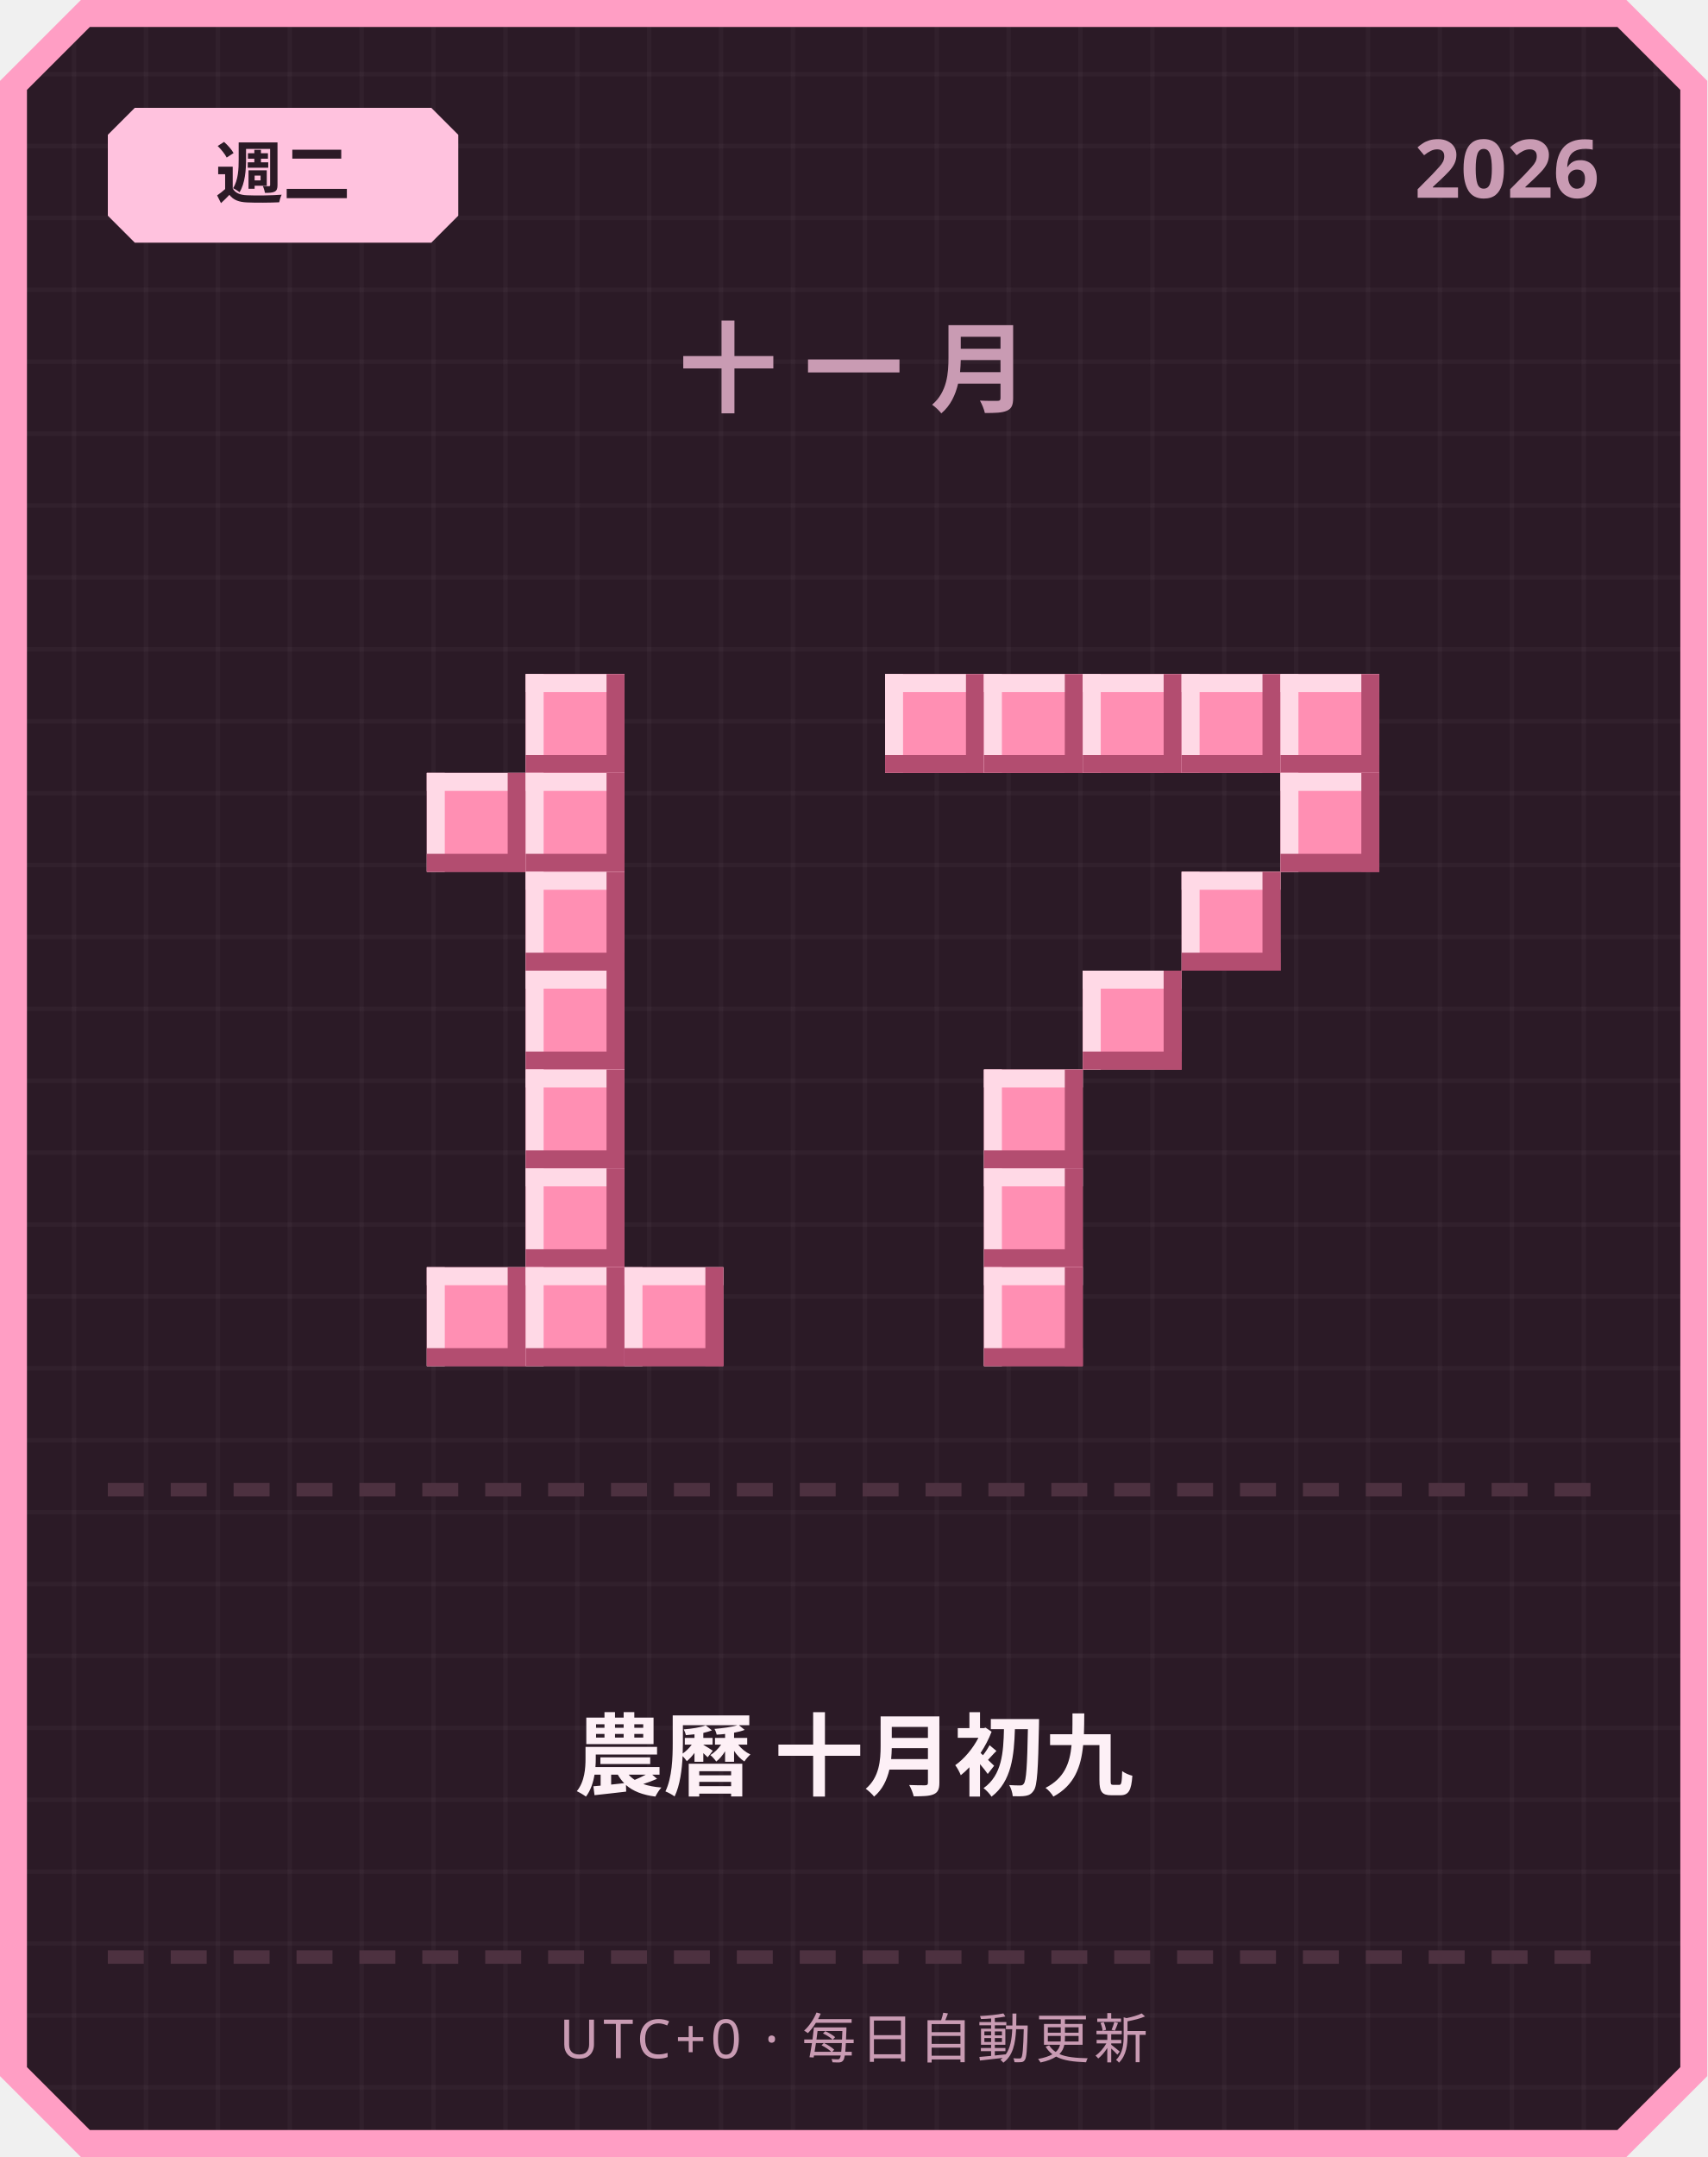
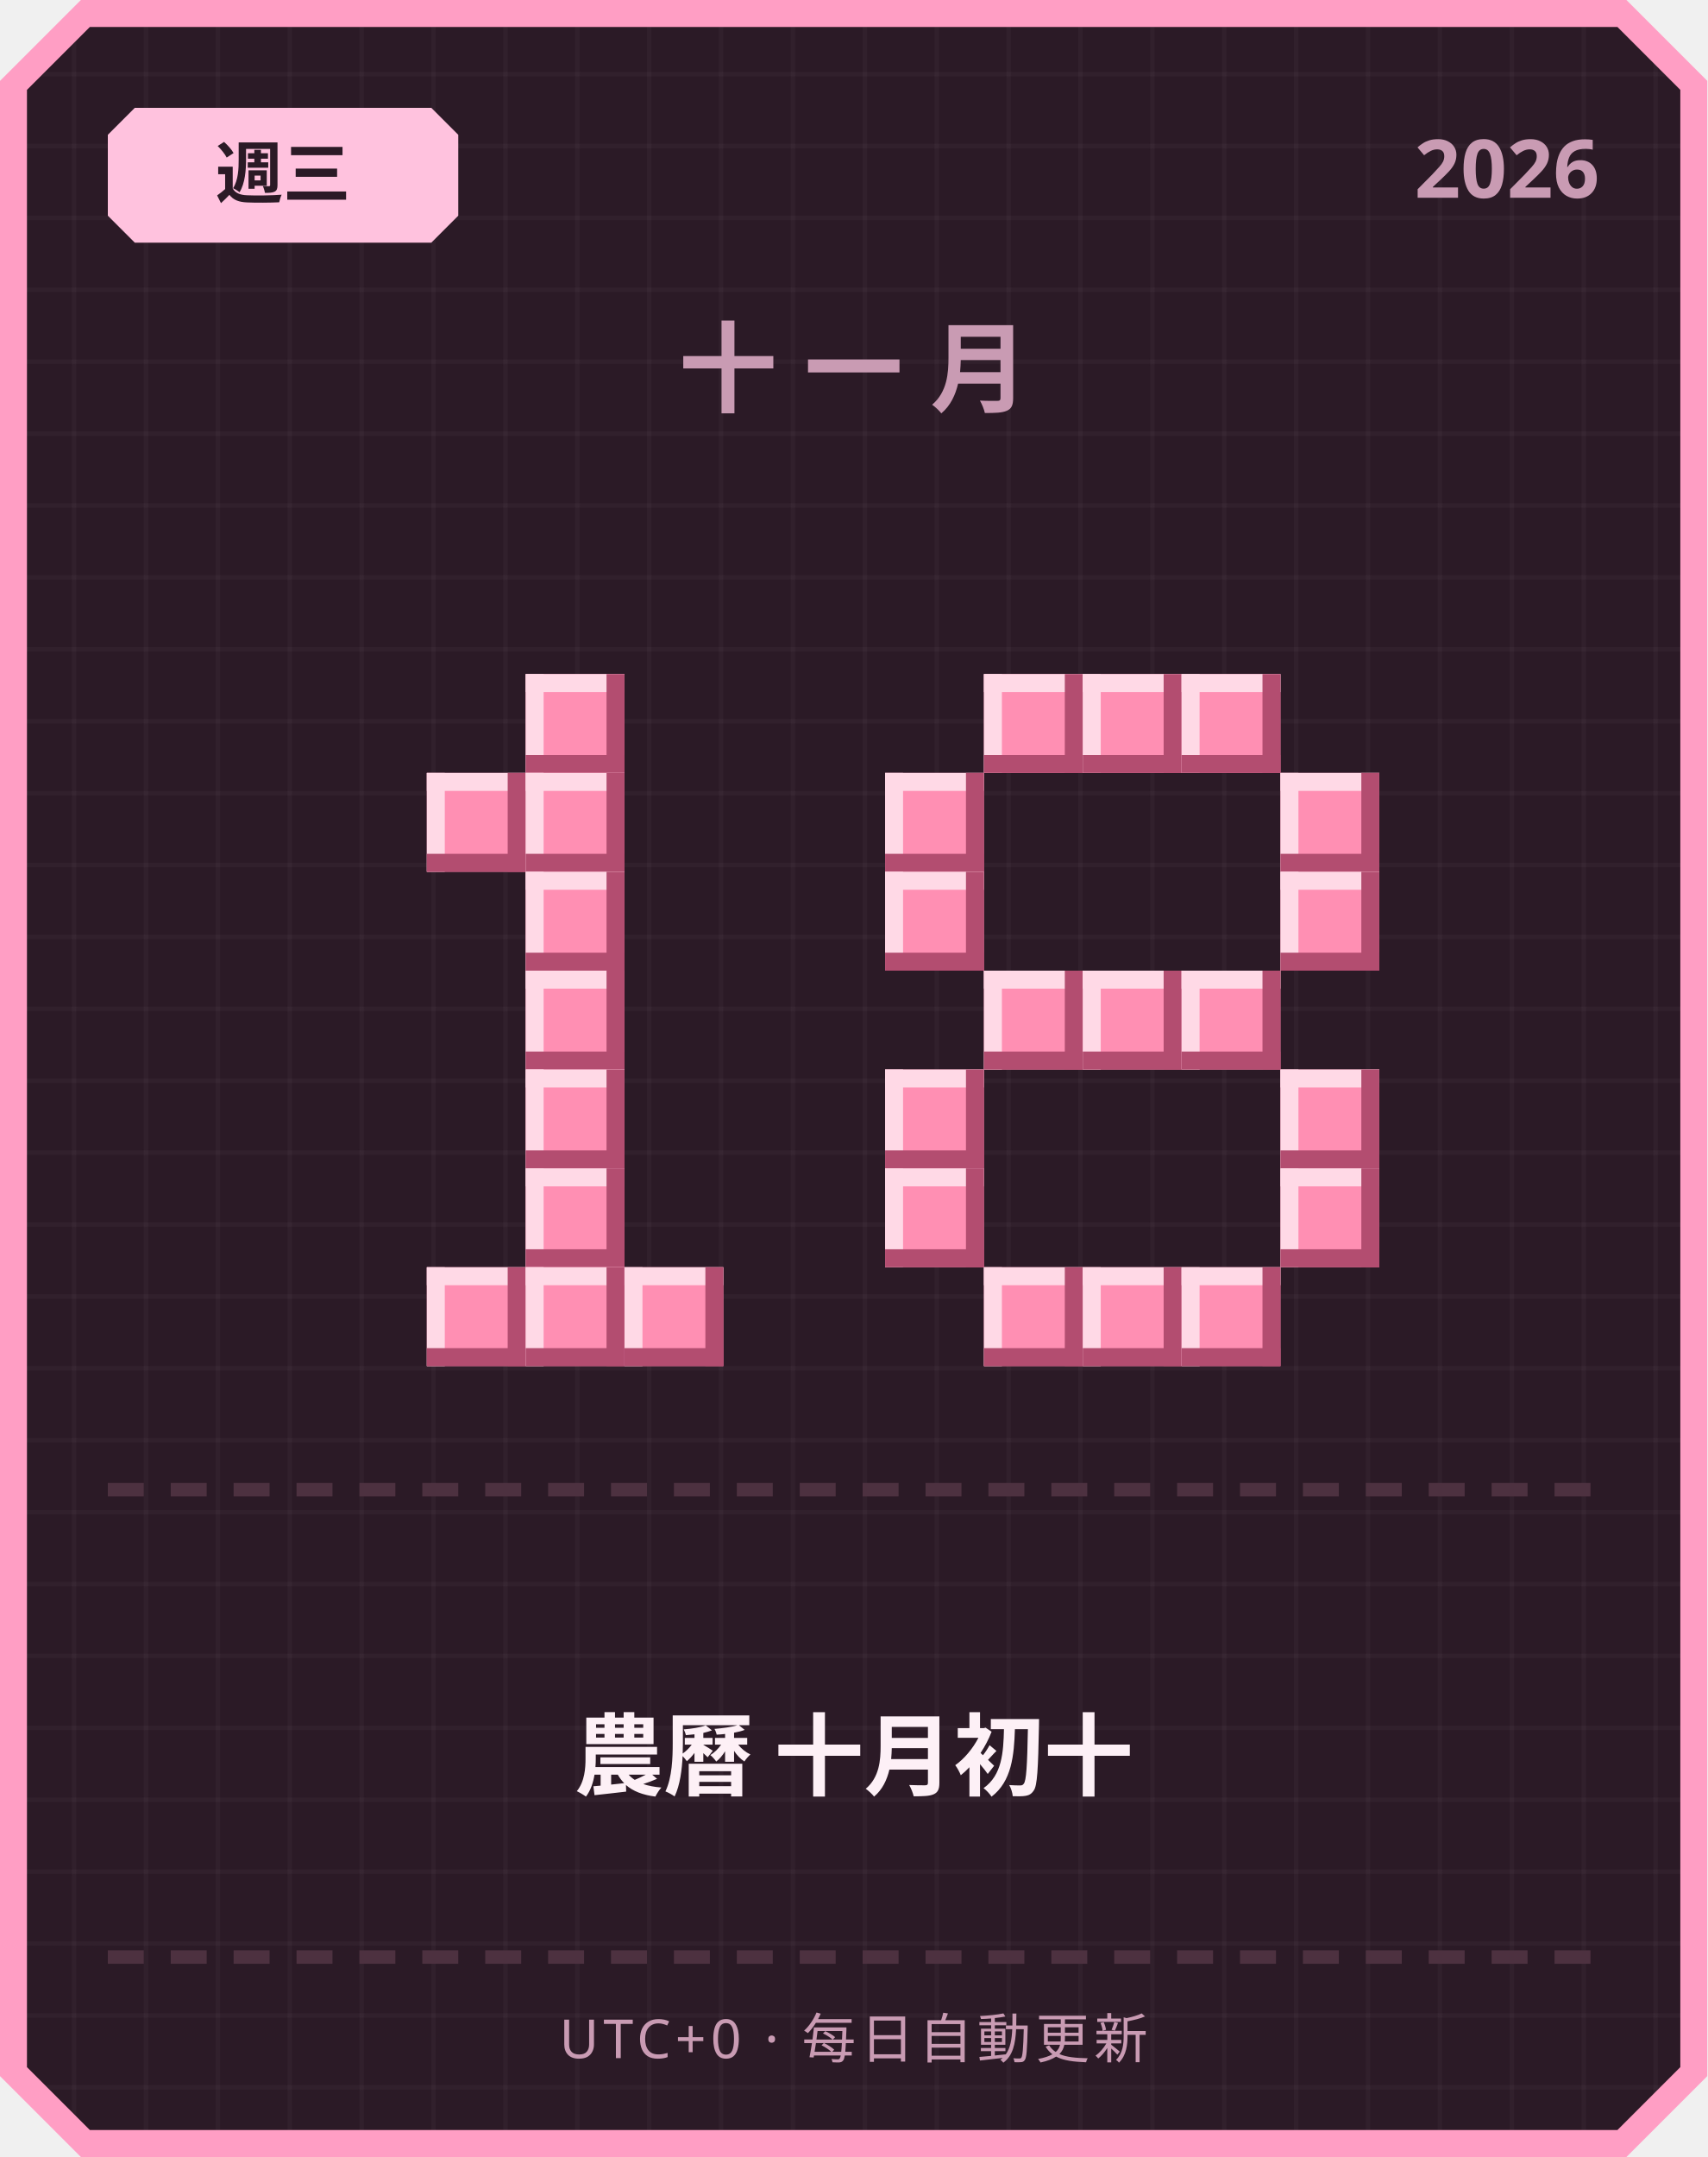
<svg xmlns="http://www.w3.org/2000/svg" width="380" height="480" viewBox="0 0 380 480">
  <defs>
    <pattern id="grid" width="16" height="16" patternUnits="userSpaceOnUse">
      <rect width="16" height="16" fill="#2b1a26" />
      <rect width="1" height="16" fill="#ffffff" opacity="0.03" />
      <rect width="16" height="1" fill="#ffffff" opacity="0.03" />
    </pattern>
  </defs>
  <path d="M 18,0 L 362,0 L 380,18 L 380,462 L 362,480 L 18,480 L 0,462 L 0,18 Z" fill="#ff9ec4" />
  <path d="M 20,6 L 360,6 L 374,20 L 374,460 L 360,474 L 20,474 L 6,460 L 6,20 Z" fill="url(#grid)" />
  <path d="M 30,24 L 96,24 L 102,30 L 102,48 L 96,54 L 30,54 L 24,48 L 24,30 Z" fill="#ffc2de" />
-   <text x="63" y="44" text-anchor="middle" font-family="'Segoe UI', sans-serif" font-size="15" font-weight="700" fill="#2b1a26">週二</text>
+   <text x="63" y="44" text-anchor="middle" font-family="'Segoe UI', sans-serif" font-size="15" font-weight="700" fill="#2b1a26">週三</text>
  <text x="356" y="44" text-anchor="end" font-family="'Segoe UI', sans-serif" font-size="18" font-weight="700" fill="#c99bb3">2026</text>
  <text x="190" y="90" text-anchor="middle" font-family="'Segoe UI', sans-serif" font-size="22" font-weight="700" letter-spacing="6" fill="#c99bb3">十一月</text>
  <rect x="117" y="150" width="22" height="22" fill="#ff8fb3" />
  <rect x="117" y="150" width="22" height="4" fill="#ffd9e6" />
  <rect x="117" y="150" width="4" height="22" fill="#ffd9e6" />
  <rect x="117" y="168" width="22" height="4" fill="#b34d70" />
  <rect x="135" y="150" width="4" height="22" fill="#b34d70" />
  <rect x="95" y="172" width="22" height="22" fill="#ff8fb3" />
  <rect x="95" y="172" width="22" height="4" fill="#ffd9e6" />
  <rect x="95" y="172" width="4" height="22" fill="#ffd9e6" />
  <rect x="95" y="190" width="22" height="4" fill="#b34d70" />
  <rect x="113" y="172" width="4" height="22" fill="#b34d70" />
  <rect x="117" y="172" width="22" height="22" fill="#ff8fb3" />
  <rect x="117" y="172" width="22" height="4" fill="#ffd9e6" />
  <rect x="117" y="172" width="4" height="22" fill="#ffd9e6" />
  <rect x="117" y="190" width="22" height="4" fill="#b34d70" />
  <rect x="135" y="172" width="4" height="22" fill="#b34d70" />
  <rect x="117" y="194" width="22" height="22" fill="#ff8fb3" />
  <rect x="117" y="194" width="22" height="4" fill="#ffd9e6" />
  <rect x="117" y="194" width="4" height="22" fill="#ffd9e6" />
  <rect x="117" y="212" width="22" height="4" fill="#b34d70" />
  <rect x="135" y="194" width="4" height="22" fill="#b34d70" />
  <rect x="117" y="216" width="22" height="22" fill="#ff8fb3" />
  <rect x="117" y="216" width="22" height="4" fill="#ffd9e6" />
  <rect x="117" y="216" width="4" height="22" fill="#ffd9e6" />
  <rect x="117" y="234" width="22" height="4" fill="#b34d70" />
  <rect x="135" y="216" width="4" height="22" fill="#b34d70" />
  <rect x="117" y="238" width="22" height="22" fill="#ff8fb3" />
  <rect x="117" y="238" width="22" height="4" fill="#ffd9e6" />
  <rect x="117" y="238" width="4" height="22" fill="#ffd9e6" />
  <rect x="117" y="256" width="22" height="4" fill="#b34d70" />
  <rect x="135" y="238" width="4" height="22" fill="#b34d70" />
  <rect x="117" y="260" width="22" height="22" fill="#ff8fb3" />
  <rect x="117" y="260" width="22" height="4" fill="#ffd9e6" />
  <rect x="117" y="260" width="4" height="22" fill="#ffd9e6" />
  <rect x="117" y="278" width="22" height="4" fill="#b34d70" />
  <rect x="135" y="260" width="4" height="22" fill="#b34d70" />
  <rect x="95" y="282" width="22" height="22" fill="#ff8fb3" />
  <rect x="95" y="282" width="22" height="4" fill="#ffd9e6" />
  <rect x="95" y="282" width="4" height="22" fill="#ffd9e6" />
  <rect x="95" y="300" width="22" height="4" fill="#b34d70" />
  <rect x="113" y="282" width="4" height="22" fill="#b34d70" />
  <rect x="117" y="282" width="22" height="22" fill="#ff8fb3" />
  <rect x="117" y="282" width="22" height="4" fill="#ffd9e6" />
  <rect x="117" y="282" width="4" height="22" fill="#ffd9e6" />
  <rect x="117" y="300" width="22" height="4" fill="#b34d70" />
  <rect x="135" y="282" width="4" height="22" fill="#b34d70" />
  <rect x="139" y="282" width="22" height="22" fill="#ff8fb3" />
  <rect x="139" y="282" width="22" height="4" fill="#ffd9e6" />
  <rect x="139" y="282" width="4" height="22" fill="#ffd9e6" />
  <rect x="139" y="300" width="22" height="4" fill="#b34d70" />
  <rect x="157" y="282" width="4" height="22" fill="#b34d70" />
-   <rect x="197" y="150" width="22" height="22" fill="#ff8fb3" />
-   <rect x="197" y="150" width="22" height="4" fill="#ffd9e6" />
-   <rect x="197" y="150" width="4" height="22" fill="#ffd9e6" />
-   <rect x="197" y="168" width="22" height="4" fill="#b34d70" />
-   <rect x="215" y="150" width="4" height="22" fill="#b34d70" />
  <rect x="219" y="150" width="22" height="22" fill="#ff8fb3" />
  <rect x="219" y="150" width="22" height="4" fill="#ffd9e6" />
  <rect x="219" y="150" width="4" height="22" fill="#ffd9e6" />
  <rect x="219" y="168" width="22" height="4" fill="#b34d70" />
  <rect x="237" y="150" width="4" height="22" fill="#b34d70" />
  <rect x="241" y="150" width="22" height="22" fill="#ff8fb3" />
  <rect x="241" y="150" width="22" height="4" fill="#ffd9e6" />
  <rect x="241" y="150" width="4" height="22" fill="#ffd9e6" />
  <rect x="241" y="168" width="22" height="4" fill="#b34d70" />
  <rect x="259" y="150" width="4" height="22" fill="#b34d70" />
  <rect x="263" y="150" width="22" height="22" fill="#ff8fb3" />
  <rect x="263" y="150" width="22" height="4" fill="#ffd9e6" />
  <rect x="263" y="150" width="4" height="22" fill="#ffd9e6" />
  <rect x="263" y="168" width="22" height="4" fill="#b34d70" />
  <rect x="281" y="150" width="4" height="22" fill="#b34d70" />
-   <rect x="285" y="150" width="22" height="22" fill="#ff8fb3" />
-   <rect x="285" y="150" width="22" height="4" fill="#ffd9e6" />
-   <rect x="285" y="150" width="4" height="22" fill="#ffd9e6" />
-   <rect x="285" y="168" width="22" height="4" fill="#b34d70" />
-   <rect x="303" y="150" width="4" height="22" fill="#b34d70" />
+   <rect x="197" y="172" width="22" height="22" fill="#ff8fb3" />
+   <rect x="197" y="172" width="22" height="4" fill="#ffd9e6" />
+   <rect x="197" y="172" width="4" height="22" fill="#ffd9e6" />
+   <rect x="197" y="190" width="22" height="4" fill="#b34d70" />
+   <rect x="215" y="172" width="4" height="22" fill="#b34d70" />
  <rect x="285" y="172" width="22" height="22" fill="#ff8fb3" />
  <rect x="285" y="172" width="22" height="4" fill="#ffd9e6" />
  <rect x="285" y="172" width="4" height="22" fill="#ffd9e6" />
  <rect x="285" y="190" width="22" height="4" fill="#b34d70" />
  <rect x="303" y="172" width="4" height="22" fill="#b34d70" />
-   <rect x="263" y="194" width="22" height="22" fill="#ff8fb3" />
-   <rect x="263" y="194" width="22" height="4" fill="#ffd9e6" />
-   <rect x="263" y="194" width="4" height="22" fill="#ffd9e6" />
-   <rect x="263" y="212" width="22" height="4" fill="#b34d70" />
-   <rect x="281" y="194" width="4" height="22" fill="#b34d70" />
+   <rect x="197" y="194" width="22" height="22" fill="#ff8fb3" />
+   <rect x="197" y="194" width="22" height="4" fill="#ffd9e6" />
+   <rect x="197" y="194" width="4" height="22" fill="#ffd9e6" />
+   <rect x="197" y="212" width="22" height="4" fill="#b34d70" />
+   <rect x="215" y="194" width="4" height="22" fill="#b34d70" />
+   <rect x="285" y="194" width="22" height="22" fill="#ff8fb3" />
+   <rect x="285" y="194" width="22" height="4" fill="#ffd9e6" />
+   <rect x="285" y="194" width="4" height="22" fill="#ffd9e6" />
+   <rect x="285" y="212" width="22" height="4" fill="#b34d70" />
+   <rect x="303" y="194" width="4" height="22" fill="#b34d70" />
+   <rect x="219" y="216" width="22" height="22" fill="#ff8fb3" />
+   <rect x="219" y="216" width="22" height="4" fill="#ffd9e6" />
+   <rect x="219" y="216" width="4" height="22" fill="#ffd9e6" />
+   <rect x="219" y="234" width="22" height="4" fill="#b34d70" />
+   <rect x="237" y="216" width="4" height="22" fill="#b34d70" />
  <rect x="241" y="216" width="22" height="22" fill="#ff8fb3" />
  <rect x="241" y="216" width="22" height="4" fill="#ffd9e6" />
  <rect x="241" y="216" width="4" height="22" fill="#ffd9e6" />
  <rect x="241" y="234" width="22" height="4" fill="#b34d70" />
  <rect x="259" y="216" width="4" height="22" fill="#b34d70" />
-   <rect x="219" y="238" width="22" height="22" fill="#ff8fb3" />
-   <rect x="219" y="238" width="22" height="4" fill="#ffd9e6" />
-   <rect x="219" y="238" width="4" height="22" fill="#ffd9e6" />
-   <rect x="219" y="256" width="22" height="4" fill="#b34d70" />
-   <rect x="237" y="238" width="4" height="22" fill="#b34d70" />
-   <rect x="219" y="260" width="22" height="22" fill="#ff8fb3" />
-   <rect x="219" y="260" width="22" height="4" fill="#ffd9e6" />
-   <rect x="219" y="260" width="4" height="22" fill="#ffd9e6" />
-   <rect x="219" y="278" width="22" height="4" fill="#b34d70" />
-   <rect x="237" y="260" width="4" height="22" fill="#b34d70" />
+   <rect x="263" y="216" width="22" height="22" fill="#ff8fb3" />
+   <rect x="263" y="216" width="22" height="4" fill="#ffd9e6" />
+   <rect x="263" y="216" width="4" height="22" fill="#ffd9e6" />
+   <rect x="263" y="234" width="22" height="4" fill="#b34d70" />
+   <rect x="281" y="216" width="4" height="22" fill="#b34d70" />
+   <rect x="197" y="238" width="22" height="22" fill="#ff8fb3" />
+   <rect x="197" y="238" width="22" height="4" fill="#ffd9e6" />
+   <rect x="197" y="238" width="4" height="22" fill="#ffd9e6" />
+   <rect x="197" y="256" width="22" height="4" fill="#b34d70" />
+   <rect x="215" y="238" width="4" height="22" fill="#b34d70" />
+   <rect x="285" y="238" width="22" height="22" fill="#ff8fb3" />
+   <rect x="285" y="238" width="22" height="4" fill="#ffd9e6" />
+   <rect x="285" y="238" width="4" height="22" fill="#ffd9e6" />
+   <rect x="285" y="256" width="22" height="4" fill="#b34d70" />
+   <rect x="303" y="238" width="4" height="22" fill="#b34d70" />
+   <rect x="197" y="260" width="22" height="22" fill="#ff8fb3" />
+   <rect x="197" y="260" width="22" height="4" fill="#ffd9e6" />
+   <rect x="197" y="260" width="4" height="22" fill="#ffd9e6" />
+   <rect x="197" y="278" width="22" height="4" fill="#b34d70" />
+   <rect x="215" y="260" width="4" height="22" fill="#b34d70" />
+   <rect x="285" y="260" width="22" height="22" fill="#ff8fb3" />
+   <rect x="285" y="260" width="22" height="4" fill="#ffd9e6" />
+   <rect x="285" y="260" width="4" height="22" fill="#ffd9e6" />
+   <rect x="285" y="278" width="22" height="4" fill="#b34d70" />
+   <rect x="303" y="260" width="4" height="22" fill="#b34d70" />
  <rect x="219" y="282" width="22" height="22" fill="#ff8fb3" />
  <rect x="219" y="282" width="22" height="4" fill="#ffd9e6" />
  <rect x="219" y="282" width="4" height="22" fill="#ffd9e6" />
  <rect x="219" y="300" width="22" height="4" fill="#b34d70" />
  <rect x="237" y="282" width="4" height="22" fill="#b34d70" />
+   <rect x="241" y="282" width="22" height="22" fill="#ff8fb3" />
+   <rect x="241" y="282" width="22" height="4" fill="#ffd9e6" />
+   <rect x="241" y="282" width="4" height="22" fill="#ffd9e6" />
+   <rect x="241" y="300" width="22" height="4" fill="#b34d70" />
+   <rect x="259" y="282" width="4" height="22" fill="#b34d70" />
+   <rect x="263" y="282" width="22" height="22" fill="#ff8fb3" />
+   <rect x="263" y="282" width="22" height="4" fill="#ffd9e6" />
+   <rect x="263" y="282" width="4" height="22" fill="#ffd9e6" />
+   <rect x="263" y="300" width="22" height="4" fill="#b34d70" />
+   <rect x="281" y="282" width="4" height="22" fill="#b34d70" />
  <rect x="24" y="330" width="8" height="3" fill="#4d3140" />
  <rect x="38" y="330" width="8" height="3" fill="#4d3140" />
  <rect x="52" y="330" width="8" height="3" fill="#4d3140" />
  <rect x="66" y="330" width="8" height="3" fill="#4d3140" />
  <rect x="80" y="330" width="8" height="3" fill="#4d3140" />
  <rect x="94" y="330" width="8" height="3" fill="#4d3140" />
  <rect x="108" y="330" width="8" height="3" fill="#4d3140" />
  <rect x="122" y="330" width="8" height="3" fill="#4d3140" />
  <rect x="136" y="330" width="8" height="3" fill="#4d3140" />
  <rect x="150" y="330" width="8" height="3" fill="#4d3140" />
  <rect x="164" y="330" width="8" height="3" fill="#4d3140" />
  <rect x="178" y="330" width="8" height="3" fill="#4d3140" />
  <rect x="192" y="330" width="8" height="3" fill="#4d3140" />
  <rect x="206" y="330" width="8" height="3" fill="#4d3140" />
  <rect x="220" y="330" width="8" height="3" fill="#4d3140" />
  <rect x="234" y="330" width="8" height="3" fill="#4d3140" />
  <rect x="248" y="330" width="8" height="3" fill="#4d3140" />
  <rect x="262" y="330" width="8" height="3" fill="#4d3140" />
  <rect x="276" y="330" width="8" height="3" fill="#4d3140" />
  <rect x="290" y="330" width="8" height="3" fill="#4d3140" />
  <rect x="304" y="330" width="8" height="3" fill="#4d3140" />
  <rect x="318" y="330" width="8" height="3" fill="#4d3140" />
  <rect x="332" y="330" width="8" height="3" fill="#4d3140" />
  <rect x="346" y="330" width="8" height="3" fill="#4d3140" />
-   <text x="190" y="398" text-anchor="middle" font-family="'Segoe UI', 'Microsoft JhengHei', sans-serif" font-size="20" font-weight="700" fill="#fdf0f6">農曆 十月初九</text>
+   <text x="190" y="398" text-anchor="middle" font-family="'Segoe UI', 'Microsoft JhengHei', sans-serif" font-size="20" font-weight="700" fill="#fdf0f6">農曆 十月初十</text>
  <rect x="24" y="434" width="8" height="3" fill="#4d3140" />
  <rect x="38" y="434" width="8" height="3" fill="#4d3140" />
  <rect x="52" y="434" width="8" height="3" fill="#4d3140" />
  <rect x="66" y="434" width="8" height="3" fill="#4d3140" />
  <rect x="80" y="434" width="8" height="3" fill="#4d3140" />
  <rect x="94" y="434" width="8" height="3" fill="#4d3140" />
  <rect x="108" y="434" width="8" height="3" fill="#4d3140" />
  <rect x="122" y="434" width="8" height="3" fill="#4d3140" />
  <rect x="136" y="434" width="8" height="3" fill="#4d3140" />
  <rect x="150" y="434" width="8" height="3" fill="#4d3140" />
  <rect x="164" y="434" width="8" height="3" fill="#4d3140" />
  <rect x="178" y="434" width="8" height="3" fill="#4d3140" />
  <rect x="192" y="434" width="8" height="3" fill="#4d3140" />
  <rect x="206" y="434" width="8" height="3" fill="#4d3140" />
  <rect x="220" y="434" width="8" height="3" fill="#4d3140" />
  <rect x="234" y="434" width="8" height="3" fill="#4d3140" />
  <rect x="248" y="434" width="8" height="3" fill="#4d3140" />
  <rect x="262" y="434" width="8" height="3" fill="#4d3140" />
  <rect x="276" y="434" width="8" height="3" fill="#4d3140" />
  <rect x="290" y="434" width="8" height="3" fill="#4d3140" />
  <rect x="304" y="434" width="8" height="3" fill="#4d3140" />
  <rect x="318" y="434" width="8" height="3" fill="#4d3140" />
  <rect x="332" y="434" width="8" height="3" fill="#4d3140" />
  <rect x="346" y="434" width="8" height="3" fill="#4d3140" />
  <text x="190" y="458" text-anchor="middle" font-family="'Segoe UI', sans-serif" font-size="12" letter-spacing="1" fill="#c99bb3">UTC+0 · 每日自動更新</text>
</svg>
